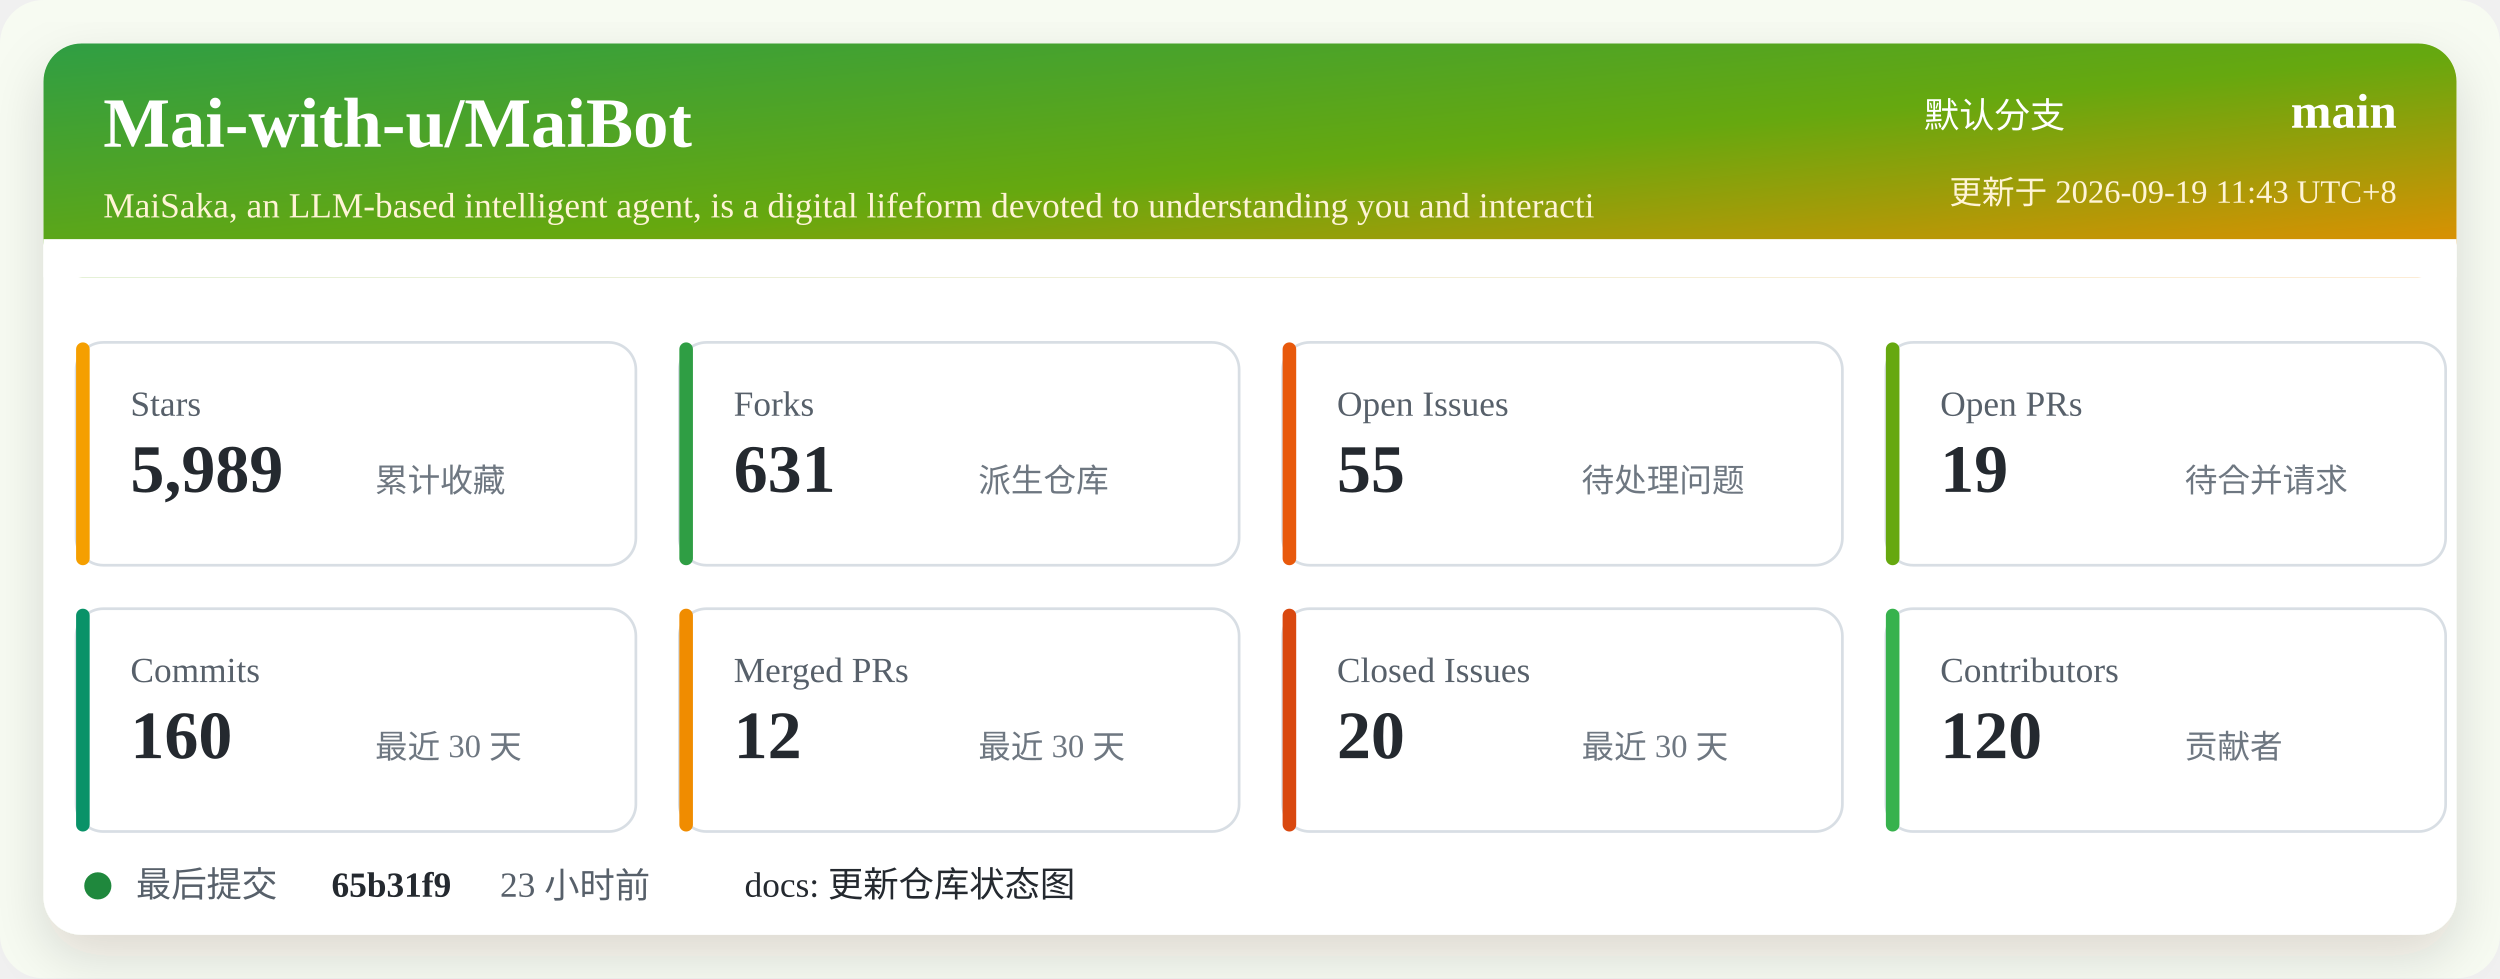
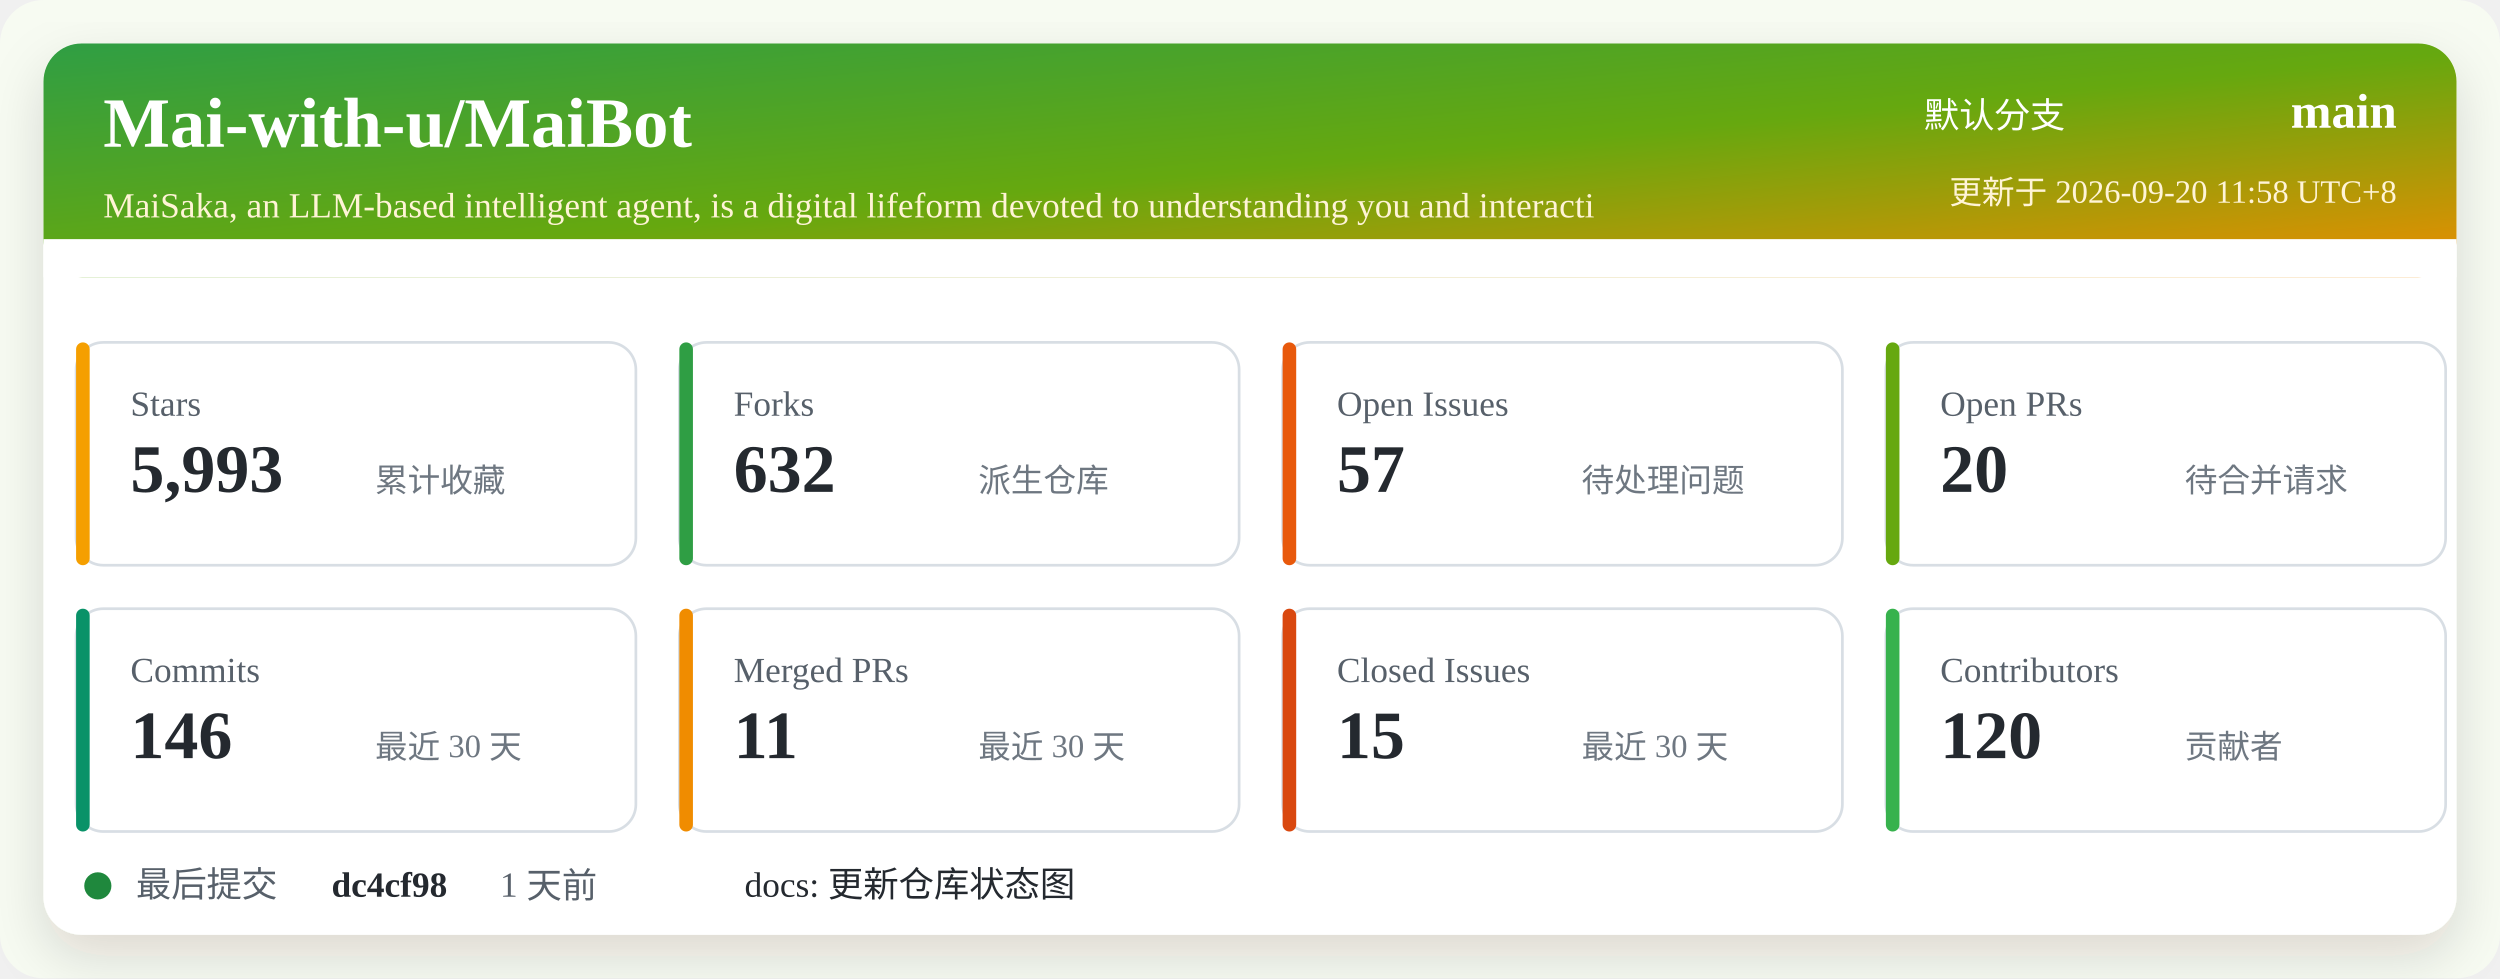
<svg xmlns="http://www.w3.org/2000/svg" width="920" height="360" viewBox="0 0 920 360" role="img" aria-labelledby="title desc">
  <defs>
    <linearGradient id="header" x1="0" x2="1" y1="0" y2="1">
      <stop offset="0%" stop-color="#2f9e44" />
      <stop offset="52%" stop-color="#66a80f" />
      <stop offset="100%" stop-color="#f08c00" />
    </linearGradient>
    <filter id="shadow" x="-5%" y="-5%" width="110%" height="110%">
      <feDropShadow dx="0" dy="8" stdDeviation="10" flood-color="#2b2318" flood-opacity="0.14" />
    </filter>
  </defs>
  <rect width="920" height="360" rx="16" fill="#f7fbf2" />
  <rect x="16" y="16" width="888" height="328" rx="14" fill="#ffffff" filter="url(#shadow)" />
  <rect x="16" y="16" width="888" height="86" rx="14" fill="url(#header)" />
  <path d="M16 88 H904 V102 H16 Z" fill="#ffffff" />
  <text x="38" y="54" fill="#ffffff" font-size="26" font-weight="700">Mai-with-u/MaiBot</text>
  <text x="38" y="80" fill="#fff4d6" font-size="13">MaiSaka, an LLM-based intelligent agent, is a digital lifeform devoted to understanding you and interacti</text>
  <text x="760" y="47" fill="#ffffff" font-size="13" text-anchor="end">默认分支</text>
  <text x="882" y="47" fill="#ffffff" font-size="18" font-weight="700" text-anchor="end">main</text>
-   <text x="882" y="75" fill="#fff4d6" font-size="12" text-anchor="end">更新于 2026-09-19 11:43 UTC+8</text>
+   <text x="882" y="75" fill="#fff4d6" font-size="12" text-anchor="end">更新于 2026-09-20 11:58 UTC+8</text>
  <g transform="translate(28 126)">
    <rect width="206" height="82" rx="10" fill="#ffffff" stroke="#d8dee4" />
    <rect x="0" y="0" width="5" height="82" rx="2.5" fill="#f59f00" />
    <text x="20" y="27" fill="#57606a" font-size="13">Stars</text>
-     <text x="20" y="55" fill="#24292f" font-size="25" font-weight="700">5,989</text>
+     <text x="20" y="55" fill="#24292f" font-size="25" font-weight="700">5,993</text>
    <text x="110" y="55" fill="#6e7781" font-size="12">累计收藏</text>
  </g>
  <g transform="translate(250 126)">
    <rect width="206" height="82" rx="10" fill="#ffffff" stroke="#d8dee4" />
    <rect x="0" y="0" width="5" height="82" rx="2.5" fill="#2f9e44" />
    <text x="20" y="27" fill="#57606a" font-size="13">Forks</text>
-     <text x="20" y="55" fill="#24292f" font-size="25" font-weight="700">631</text>
+     <text x="20" y="55" fill="#24292f" font-size="25" font-weight="700">632</text>
    <text x="110" y="55" fill="#6e7781" font-size="12">派生仓库</text>
  </g>
  <g transform="translate(472 126)">
    <rect width="206" height="82" rx="10" fill="#ffffff" stroke="#d8dee4" />
    <rect x="0" y="0" width="5" height="82" rx="2.5" fill="#e8590c" />
    <text x="20" y="27" fill="#57606a" font-size="13">Open Issues</text>
-     <text x="20" y="55" fill="#24292f" font-size="25" font-weight="700">55</text>
+     <text x="20" y="55" fill="#24292f" font-size="25" font-weight="700">57</text>
    <text x="110" y="55" fill="#6e7781" font-size="12">待处理问题</text>
  </g>
  <g transform="translate(694 126)">
    <rect width="206" height="82" rx="10" fill="#ffffff" stroke="#d8dee4" />
    <rect x="0" y="0" width="5" height="82" rx="2.5" fill="#66a80f" />
    <text x="20" y="27" fill="#57606a" font-size="13">Open PRs</text>
-     <text x="20" y="55" fill="#24292f" font-size="25" font-weight="700">19</text>
+     <text x="20" y="55" fill="#24292f" font-size="25" font-weight="700">20</text>
    <text x="110" y="55" fill="#6e7781" font-size="12">待合并请求</text>
  </g>
  <g transform="translate(28 224)">
    <rect width="206" height="82" rx="10" fill="#ffffff" stroke="#d8dee4" />
    <rect x="0" y="0" width="5" height="82" rx="2.5" fill="#099268" />
    <text x="20" y="27" fill="#57606a" font-size="13">Commits</text>
-     <text x="20" y="55" fill="#24292f" font-size="25" font-weight="700">160</text>
+     <text x="20" y="55" fill="#24292f" font-size="25" font-weight="700">146</text>
    <text x="110" y="55" fill="#6e7781" font-size="12">最近 30 天</text>
  </g>
  <g transform="translate(250 224)">
    <rect width="206" height="82" rx="10" fill="#ffffff" stroke="#d8dee4" />
    <rect x="0" y="0" width="5" height="82" rx="2.5" fill="#f08c00" />
    <text x="20" y="27" fill="#57606a" font-size="13">Merged PRs</text>
-     <text x="20" y="55" fill="#24292f" font-size="25" font-weight="700">12</text>
+     <text x="20" y="55" fill="#24292f" font-size="25" font-weight="700">11</text>
    <text x="110" y="55" fill="#6e7781" font-size="12">最近 30 天</text>
  </g>
  <g transform="translate(472 224)">
    <rect width="206" height="82" rx="10" fill="#ffffff" stroke="#d8dee4" />
    <rect x="0" y="0" width="5" height="82" rx="2.5" fill="#d9480f" />
    <text x="20" y="27" fill="#57606a" font-size="13">Closed Issues</text>
-     <text x="20" y="55" fill="#24292f" font-size="25" font-weight="700">20</text>
+     <text x="20" y="55" fill="#24292f" font-size="25" font-weight="700">15</text>
    <text x="110" y="55" fill="#6e7781" font-size="12">最近 30 天</text>
  </g>
  <g transform="translate(694 224)">
    <rect width="206" height="82" rx="10" fill="#ffffff" stroke="#d8dee4" />
    <rect x="0" y="0" width="5" height="82" rx="2.5" fill="#37b24d" />
    <text x="20" y="27" fill="#57606a" font-size="13">Contributors</text>
    <text x="20" y="55" fill="#24292f" font-size="25" font-weight="700">120</text>
    <text x="110" y="55" fill="#6e7781" font-size="12">贡献者</text>
  </g>
  <g transform="translate(28 318)">
    <circle cx="8" cy="8" r="5" fill="#1f883d" />
    <text x="22" y="12" fill="#57606a" font-size="13">最后提交</text>
-     <text x="94" y="12" fill="#24292f" font-size="13" font-weight="700">65b31f9</text>
-     <text x="156" y="12" fill="#57606a" font-size="13">23 小时前</text>
+     <text x="94" y="12" fill="#24292f" font-size="13" font-weight="700">dc4cf98</text>
+     <text x="156" y="12" fill="#57606a" font-size="13">1 天前</text>
    <text x="246" y="12" fill="#24292f" font-size="13">docs: 更新仓库状态图</text>
  </g>
</svg>
